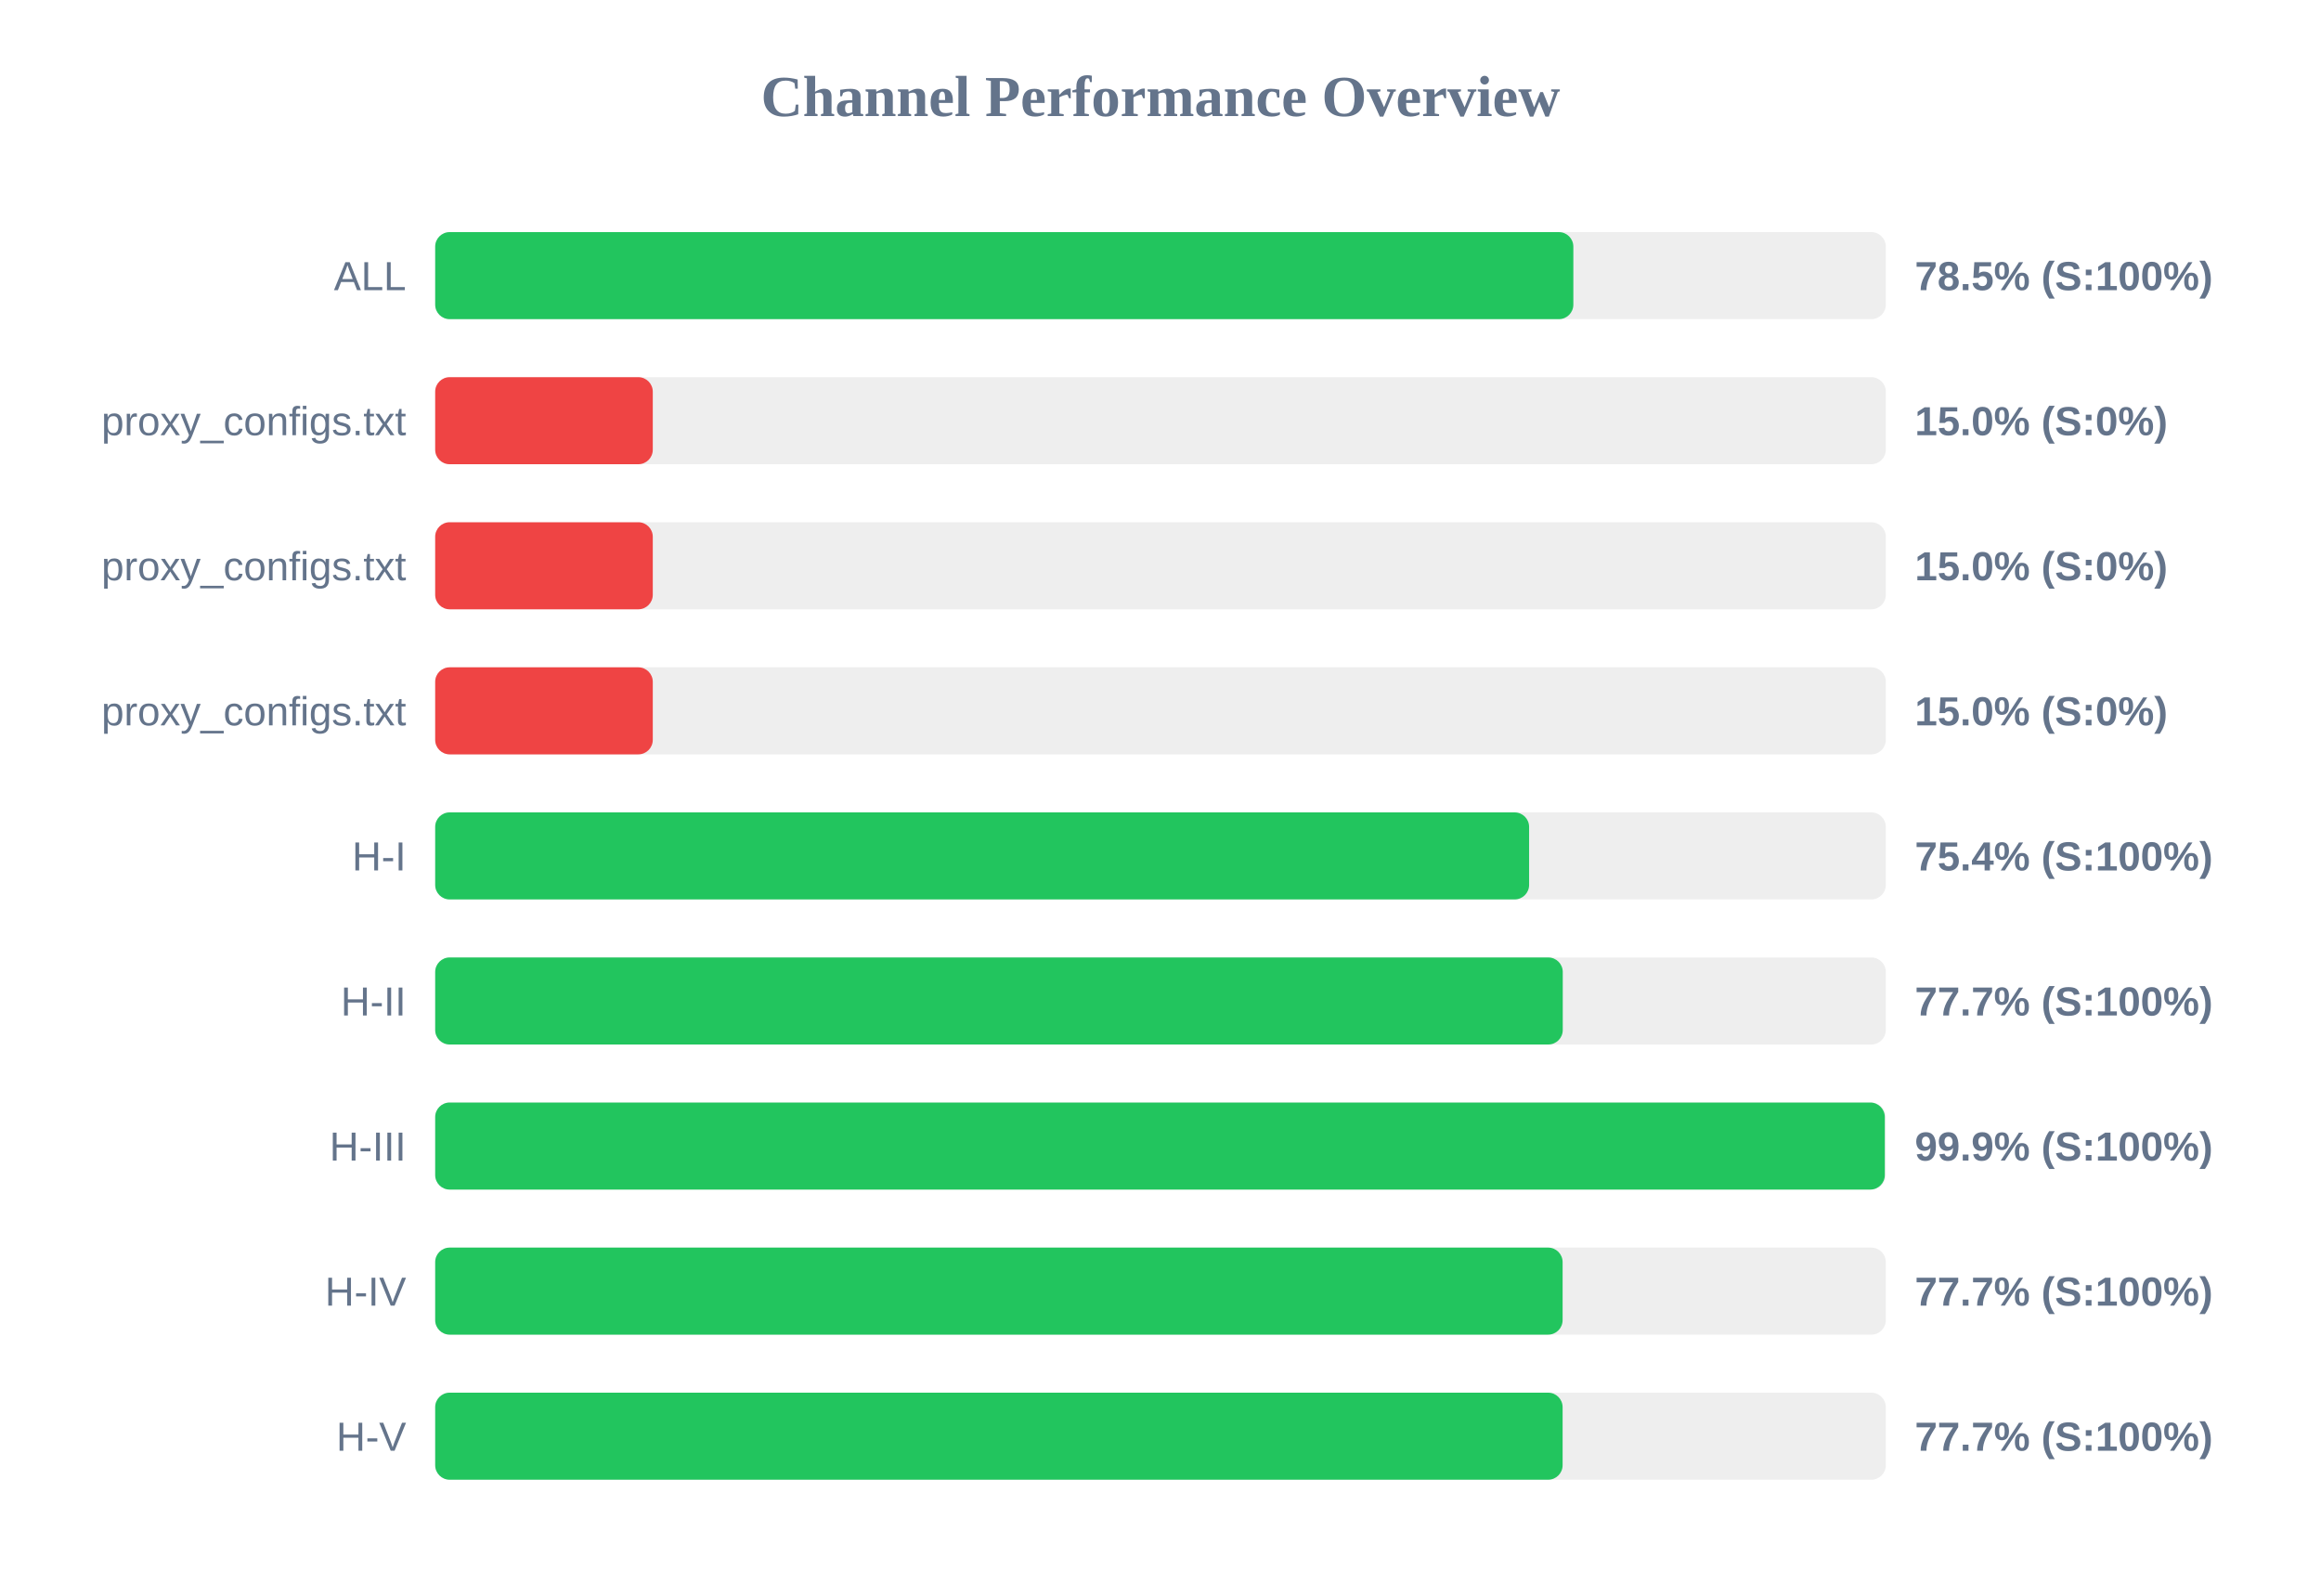
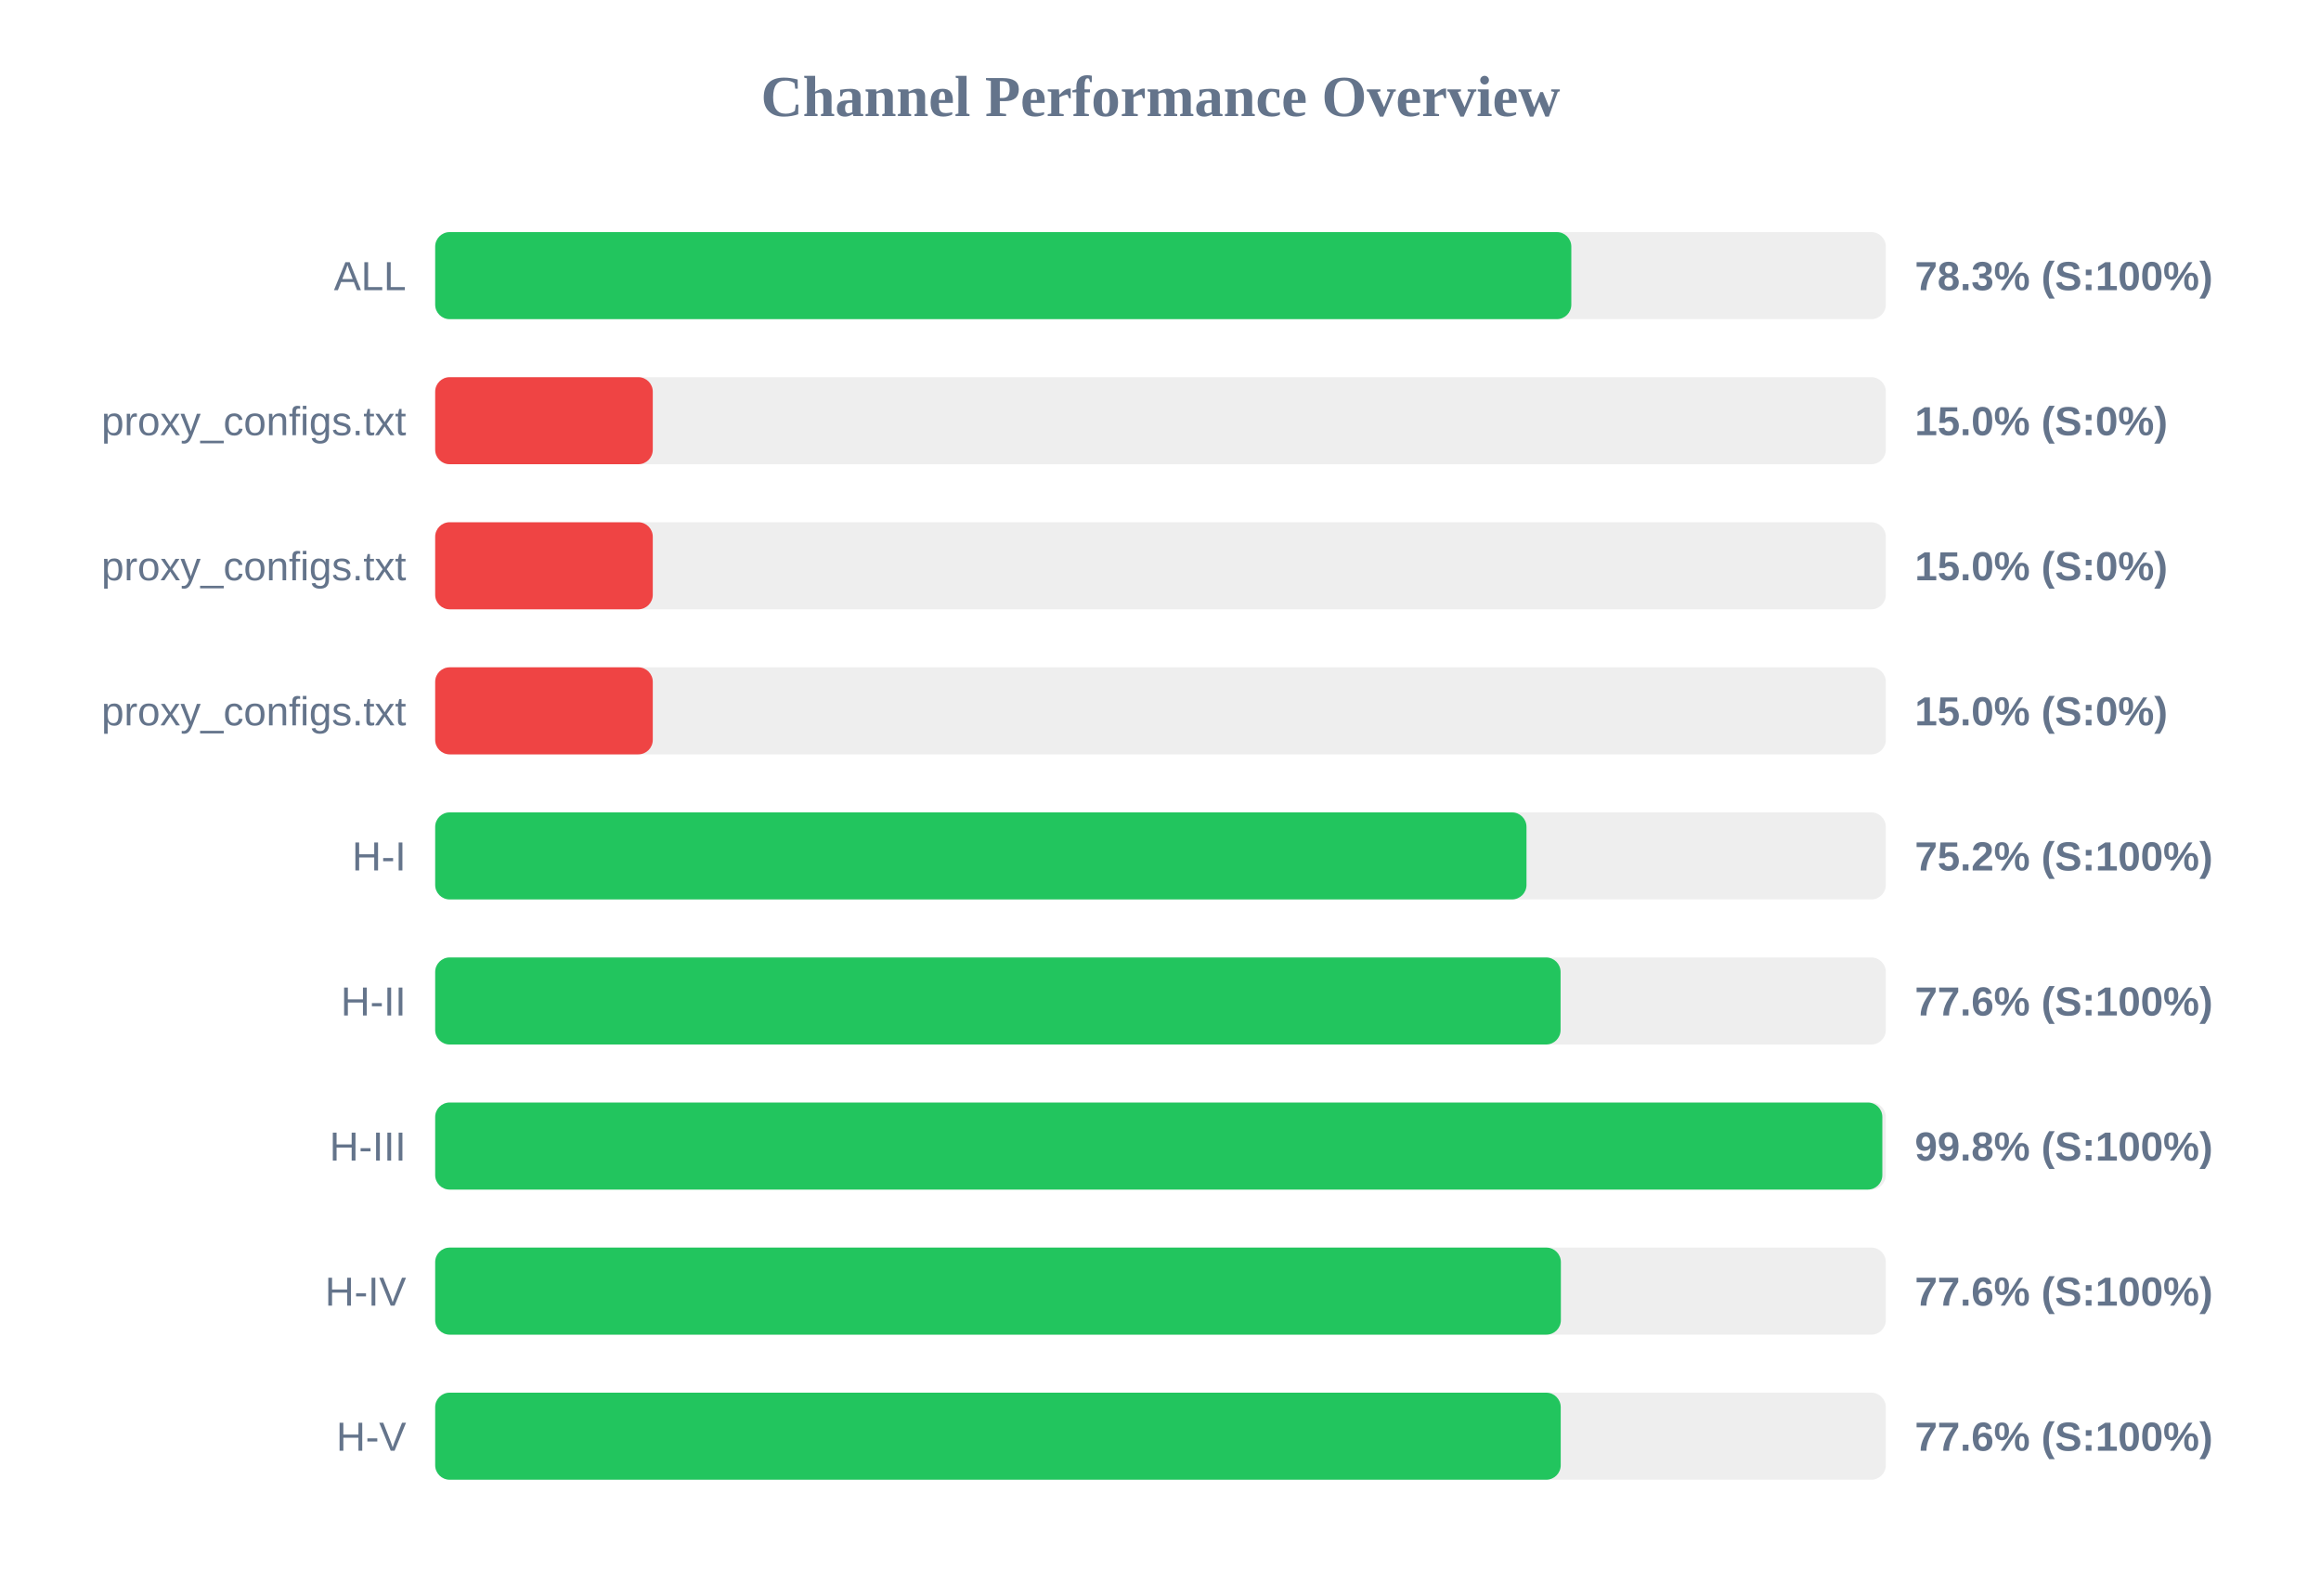
<svg xmlns="http://www.w3.org/2000/svg" width="800" height="550" version="1.1">
  <style>
        .row { font: 14px Arial; fill: #64748b; }
        .score { font: bold 14px Arial; fill: #64748b; }
    </style>
  <text x="400" y="40" text-anchor="middle" font-size="20px" font-weight="bold" fill="#64748b">Channel Performance Overview</text>
  <rect x="150" y="80" width="500" height="30" fill="#eee" rx="5" />
-   <rect x="150" y="80" width="392.3" height="30" fill="#22c55e" rx="5" />
+   <rect x="150" y="80" width="391.6" height="30" fill="#22c55e" rx="5" />
  <text x="140" y="100" text-anchor="end" class="row">ALL</text>
-   <text x="660" y="100" text-anchor="start" class="score">78.5% (S:100%)</text>
+   <text x="660" y="100" text-anchor="start" class="score">78.3% (S:100%)</text>
  <rect x="150" y="130" width="500" height="30" fill="#eee" rx="5" />
  <rect x="150" y="130" width="75.0" height="30" fill="#ef4444" rx="5" />
  <text x="140" y="150" text-anchor="end" class="row">proxy_configs.txt</text>
  <text x="660" y="150" text-anchor="start" class="score">15.0% (S:0%)</text>
  <rect x="150" y="180" width="500" height="30" fill="#eee" rx="5" />
  <rect x="150" y="180" width="75.0" height="30" fill="#ef4444" rx="5" />
  <text x="140" y="200" text-anchor="end" class="row">proxy_configs.txt</text>
  <text x="660" y="200" text-anchor="start" class="score">15.0% (S:0%)</text>
  <rect x="150" y="230" width="500" height="30" fill="#eee" rx="5" />
  <rect x="150" y="230" width="75.0" height="30" fill="#ef4444" rx="5" />
  <text x="140" y="250" text-anchor="end" class="row">proxy_configs.txt</text>
  <text x="660" y="250" text-anchor="start" class="score">15.0% (S:0%)</text>
  <rect x="150" y="280" width="500" height="30" fill="#eee" rx="5" />
-   <rect x="150" y="280" width="377.05" height="30" fill="#22c55e" rx="5" />
+   <rect x="150" y="280" width="376.15" height="30" fill="#22c55e" rx="5" />
  <text x="140" y="300" text-anchor="end" class="row">H-I</text>
-   <text x="660" y="300" text-anchor="start" class="score">75.4% (S:100%)</text>
+   <text x="660" y="300" text-anchor="start" class="score">75.2% (S:100%)</text>
  <rect x="150" y="330" width="500" height="30" fill="#eee" rx="5" />
-   <rect x="150" y="330" width="388.65" height="30" fill="#22c55e" rx="5" />
+   <rect x="150" y="330" width="387.9" height="30" fill="#22c55e" rx="5" />
  <text x="140" y="350" text-anchor="end" class="row">H-II</text>
-   <text x="660" y="350" text-anchor="start" class="score">77.7% (S:100%)</text>
+   <text x="660" y="350" text-anchor="start" class="score">77.6% (S:100%)</text>
  <rect x="150" y="380" width="500" height="30" fill="#eee" rx="5" />
-   <rect x="150" y="380" width="499.65" height="30" fill="#22c55e" rx="5" />
+   <rect x="150" y="380" width="498.8" height="30" fill="#22c55e" rx="5" />
  <text x="140" y="400" text-anchor="end" class="row">H-III</text>
-   <text x="660" y="400" text-anchor="start" class="score">99.9% (S:100%)</text>
+   <text x="660" y="400" text-anchor="start" class="score">99.8% (S:100%)</text>
  <rect x="150" y="430" width="500" height="30" fill="#eee" rx="5" />
-   <rect x="150" y="430" width="388.6" height="30" fill="#22c55e" rx="5" />
+   <rect x="150" y="430" width="388.0" height="30" fill="#22c55e" rx="5" />
  <text x="140" y="450" text-anchor="end" class="row">H-IV</text>
-   <text x="660" y="450" text-anchor="start" class="score">77.7% (S:100%)</text>
+   <text x="660" y="450" text-anchor="start" class="score">77.6% (S:100%)</text>
  <rect x="150" y="480" width="500" height="30" fill="#eee" rx="5" />
-   <rect x="150" y="480" width="388.6" height="30" fill="#22c55e" rx="5" />
+   <rect x="150" y="480" width="387.95" height="30" fill="#22c55e" rx="5" />
  <text x="140" y="500" text-anchor="end" class="row">H-V</text>
-   <text x="660" y="500" text-anchor="start" class="score">77.7% (S:100%)</text>
+   <text x="660" y="500" text-anchor="start" class="score">77.6% (S:100%)</text>
</svg>
